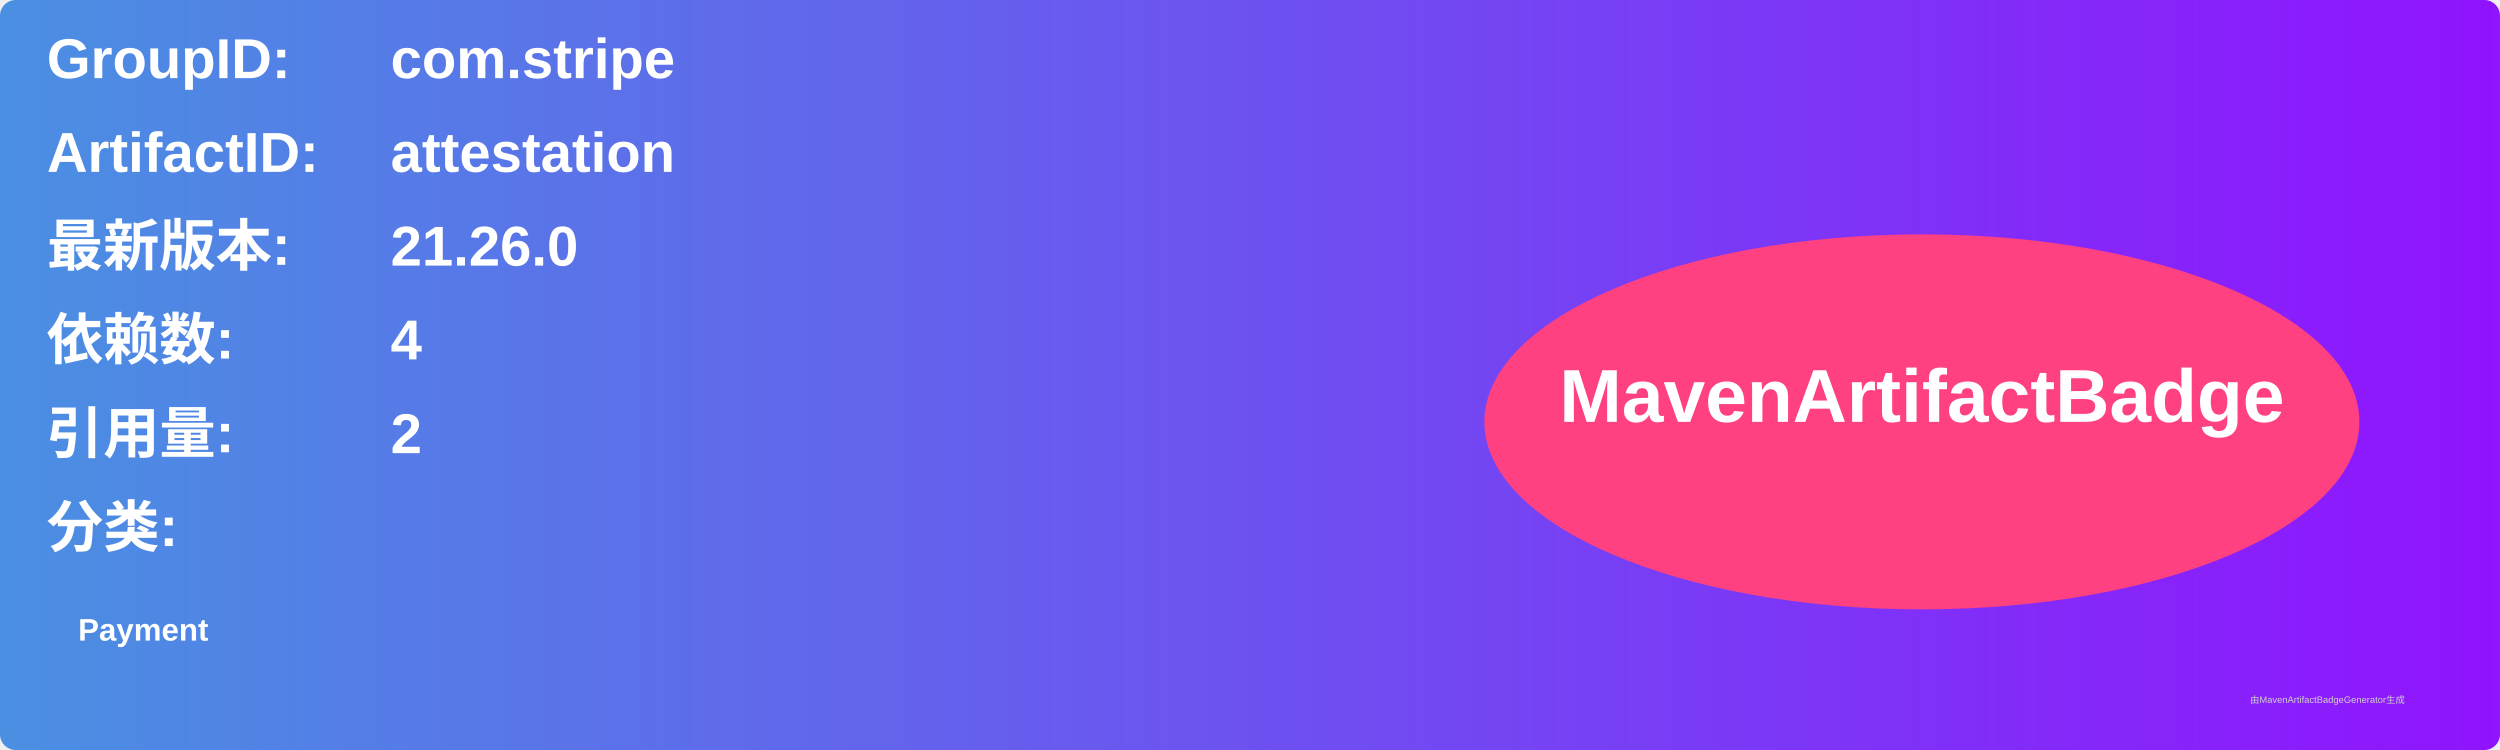
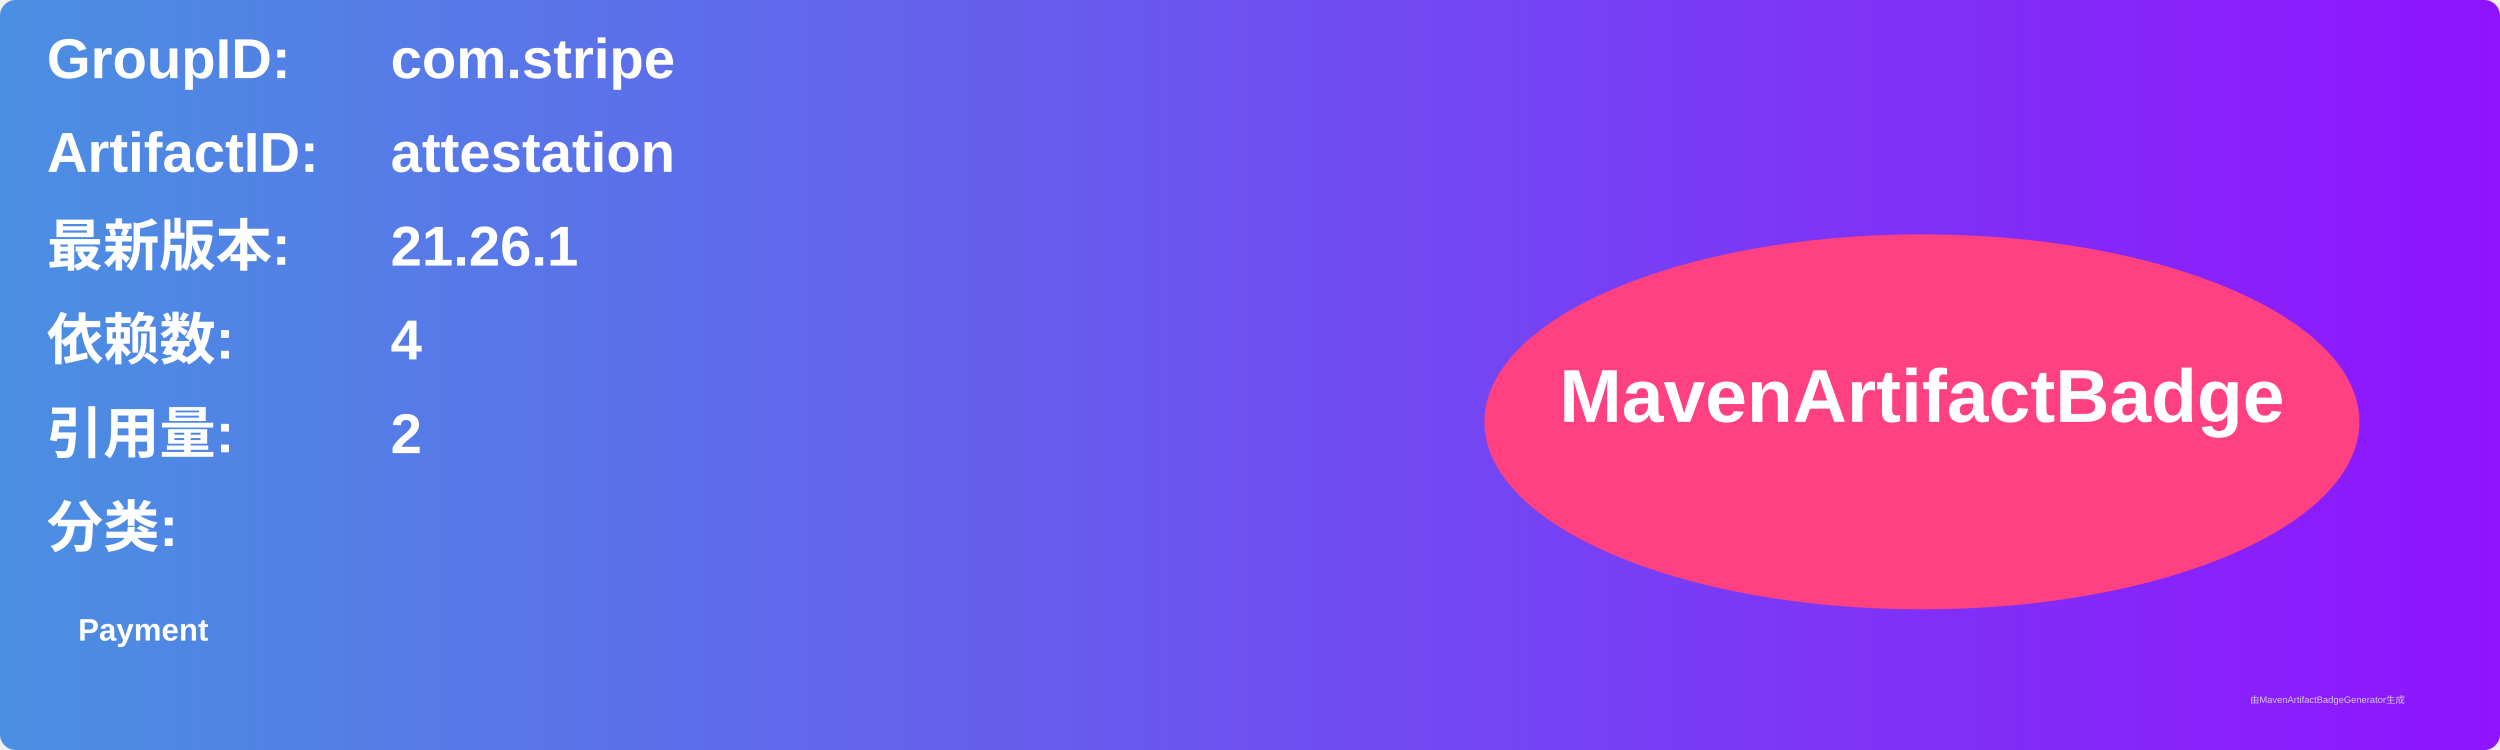
<svg xmlns="http://www.w3.org/2000/svg" width="800" height="240" viewBox="0 0 800 240">
  <linearGradient id="grad" x1="0%" y1="0%" x2="100%" y2="0%">
    <stop offset="0%" stop-color="#4a90e2" />
    <stop offset="100%" stop-color="#9013fe" />
  </linearGradient>
  <rect width="100%" height="100%" rx="5" ry="5" fill="url(#grad)" />
  <g transform="translate(15, 15)">
    <text x="0" y="10" font-family="Arial" font-size="18" fill="white" font-weight="bold" width="260">GroupID:</text>
    <text x="110" y="10" font-family="Arial" font-size="18" fill="white" font-weight="bold" width="460">com.stripe</text>
    <text x="0" y="40" font-family="Arial" font-size="18" fill="white" font-weight="bold" width="260">ArtifactID:</text>
    <text x="110" y="40" font-family="Arial" font-size="18" fill="white" font-weight="bold" width="460">attestation</text>
    <text x="0" y="70" font-family="Arial" font-size="18" fill="white" font-weight="bold">最新版本:</text>
    <text x="110" y="70" font-family="Arial" font-size="18" fill="white" font-weight="bold">
-       <tspan font-weight="bold">21.26.0</tspan>
+       <tspan font-weight="bold">21.26.1</tspan>
    </text>
    <text x="0" y="100" font-family="Arial" font-size="18" fill="white" font-weight="bold">依赖数: </text>
    <text x="110" y="100" font-family="Arial" font-size="18" fill="white">
      <tspan font-weight="bold">4</tspan>
    </text>
    <text x="0" y="130" font-family="Arial" font-size="18" fill="white" font-weight="bold">引用量: </text>
    <text x="110" y="130" font-family="Arial" font-size="18" fill="white">
      <tspan font-weight="bold">2</tspan>
    </text>
    <text x="0" y="160" font-family="Arial" font-size="18" fill="white" font-weight="bold">分类:</text>
    <text x="10" y="190" font-family="Arial" font-size="10" fill="white">
      <tspan font-weight="bold">Payment</tspan>
    </text>
    <ellipse cx="600" cy="120" rx="140" ry="60" fill="#ff4081" />
    <text x="600" y="120" text-anchor="middle" font-family="Arial" font-size="24" fill="white" font-weight="bold">MavenArtifactBadge</text>
  </g>
  <text x="720" y="225" font-family="Arial" font-size="3" fill="#d0d0d0">由MavenArtifactBadgeGenerator生成</text>
</svg>
